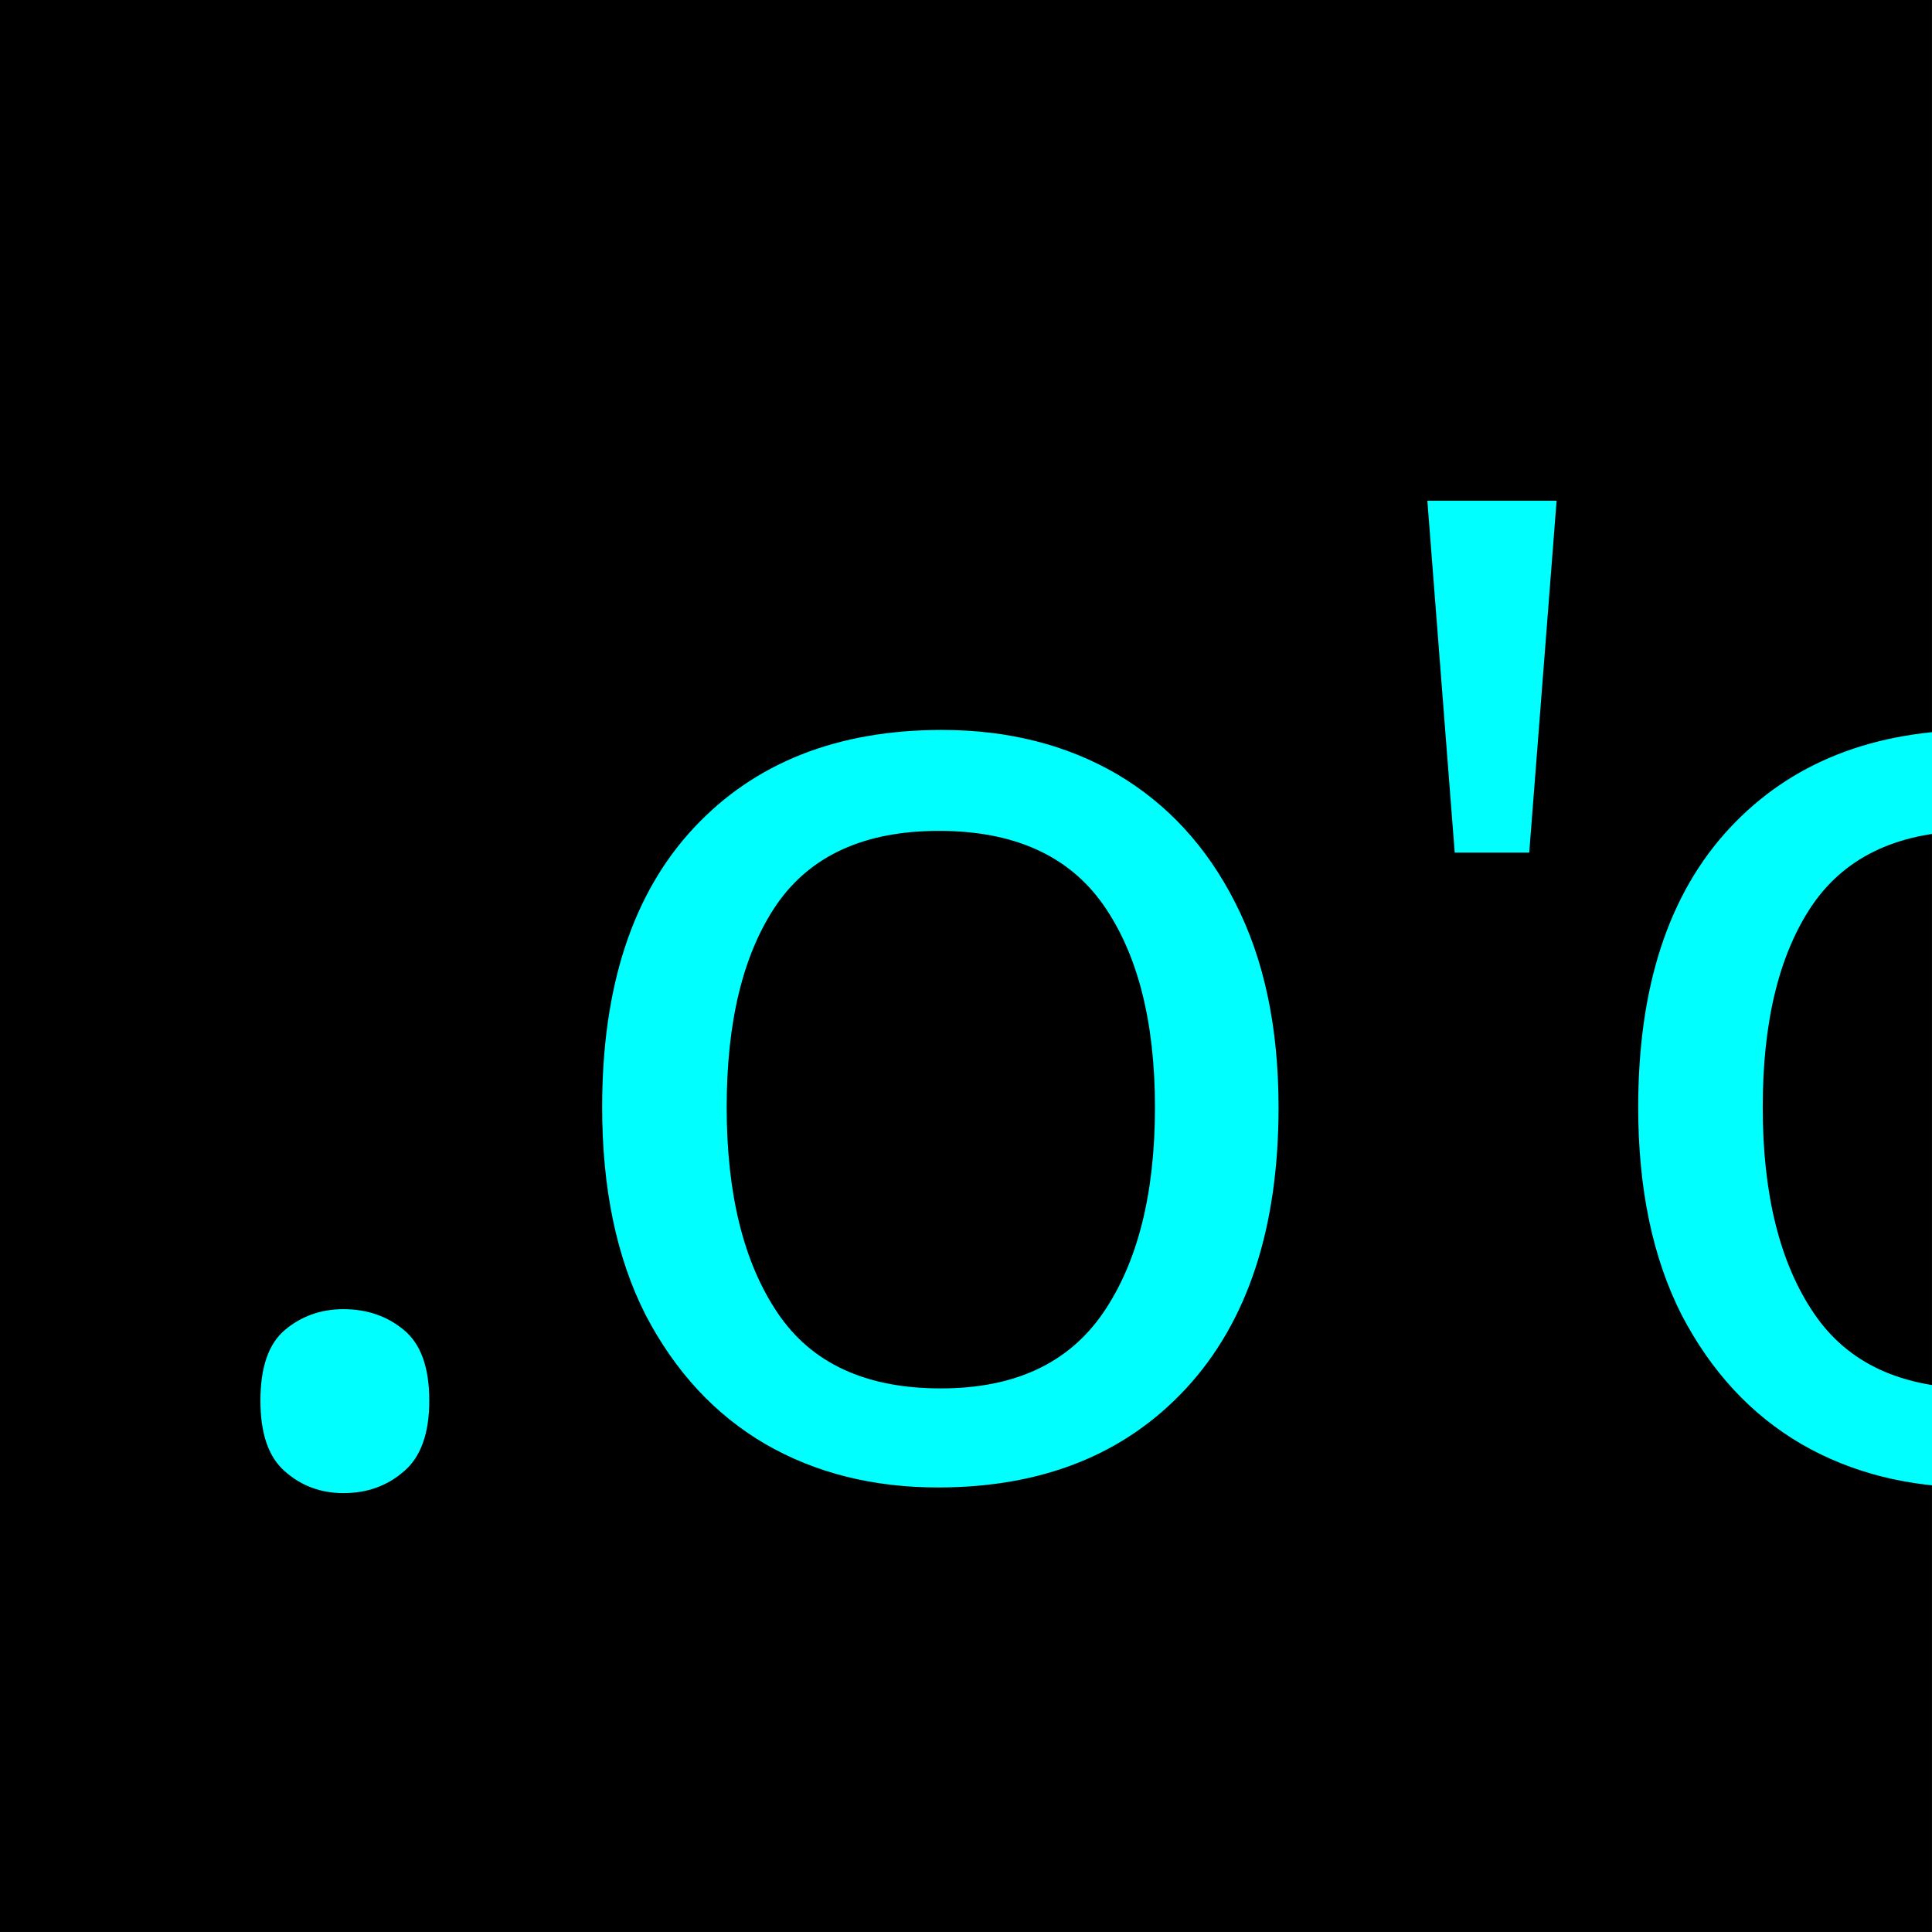
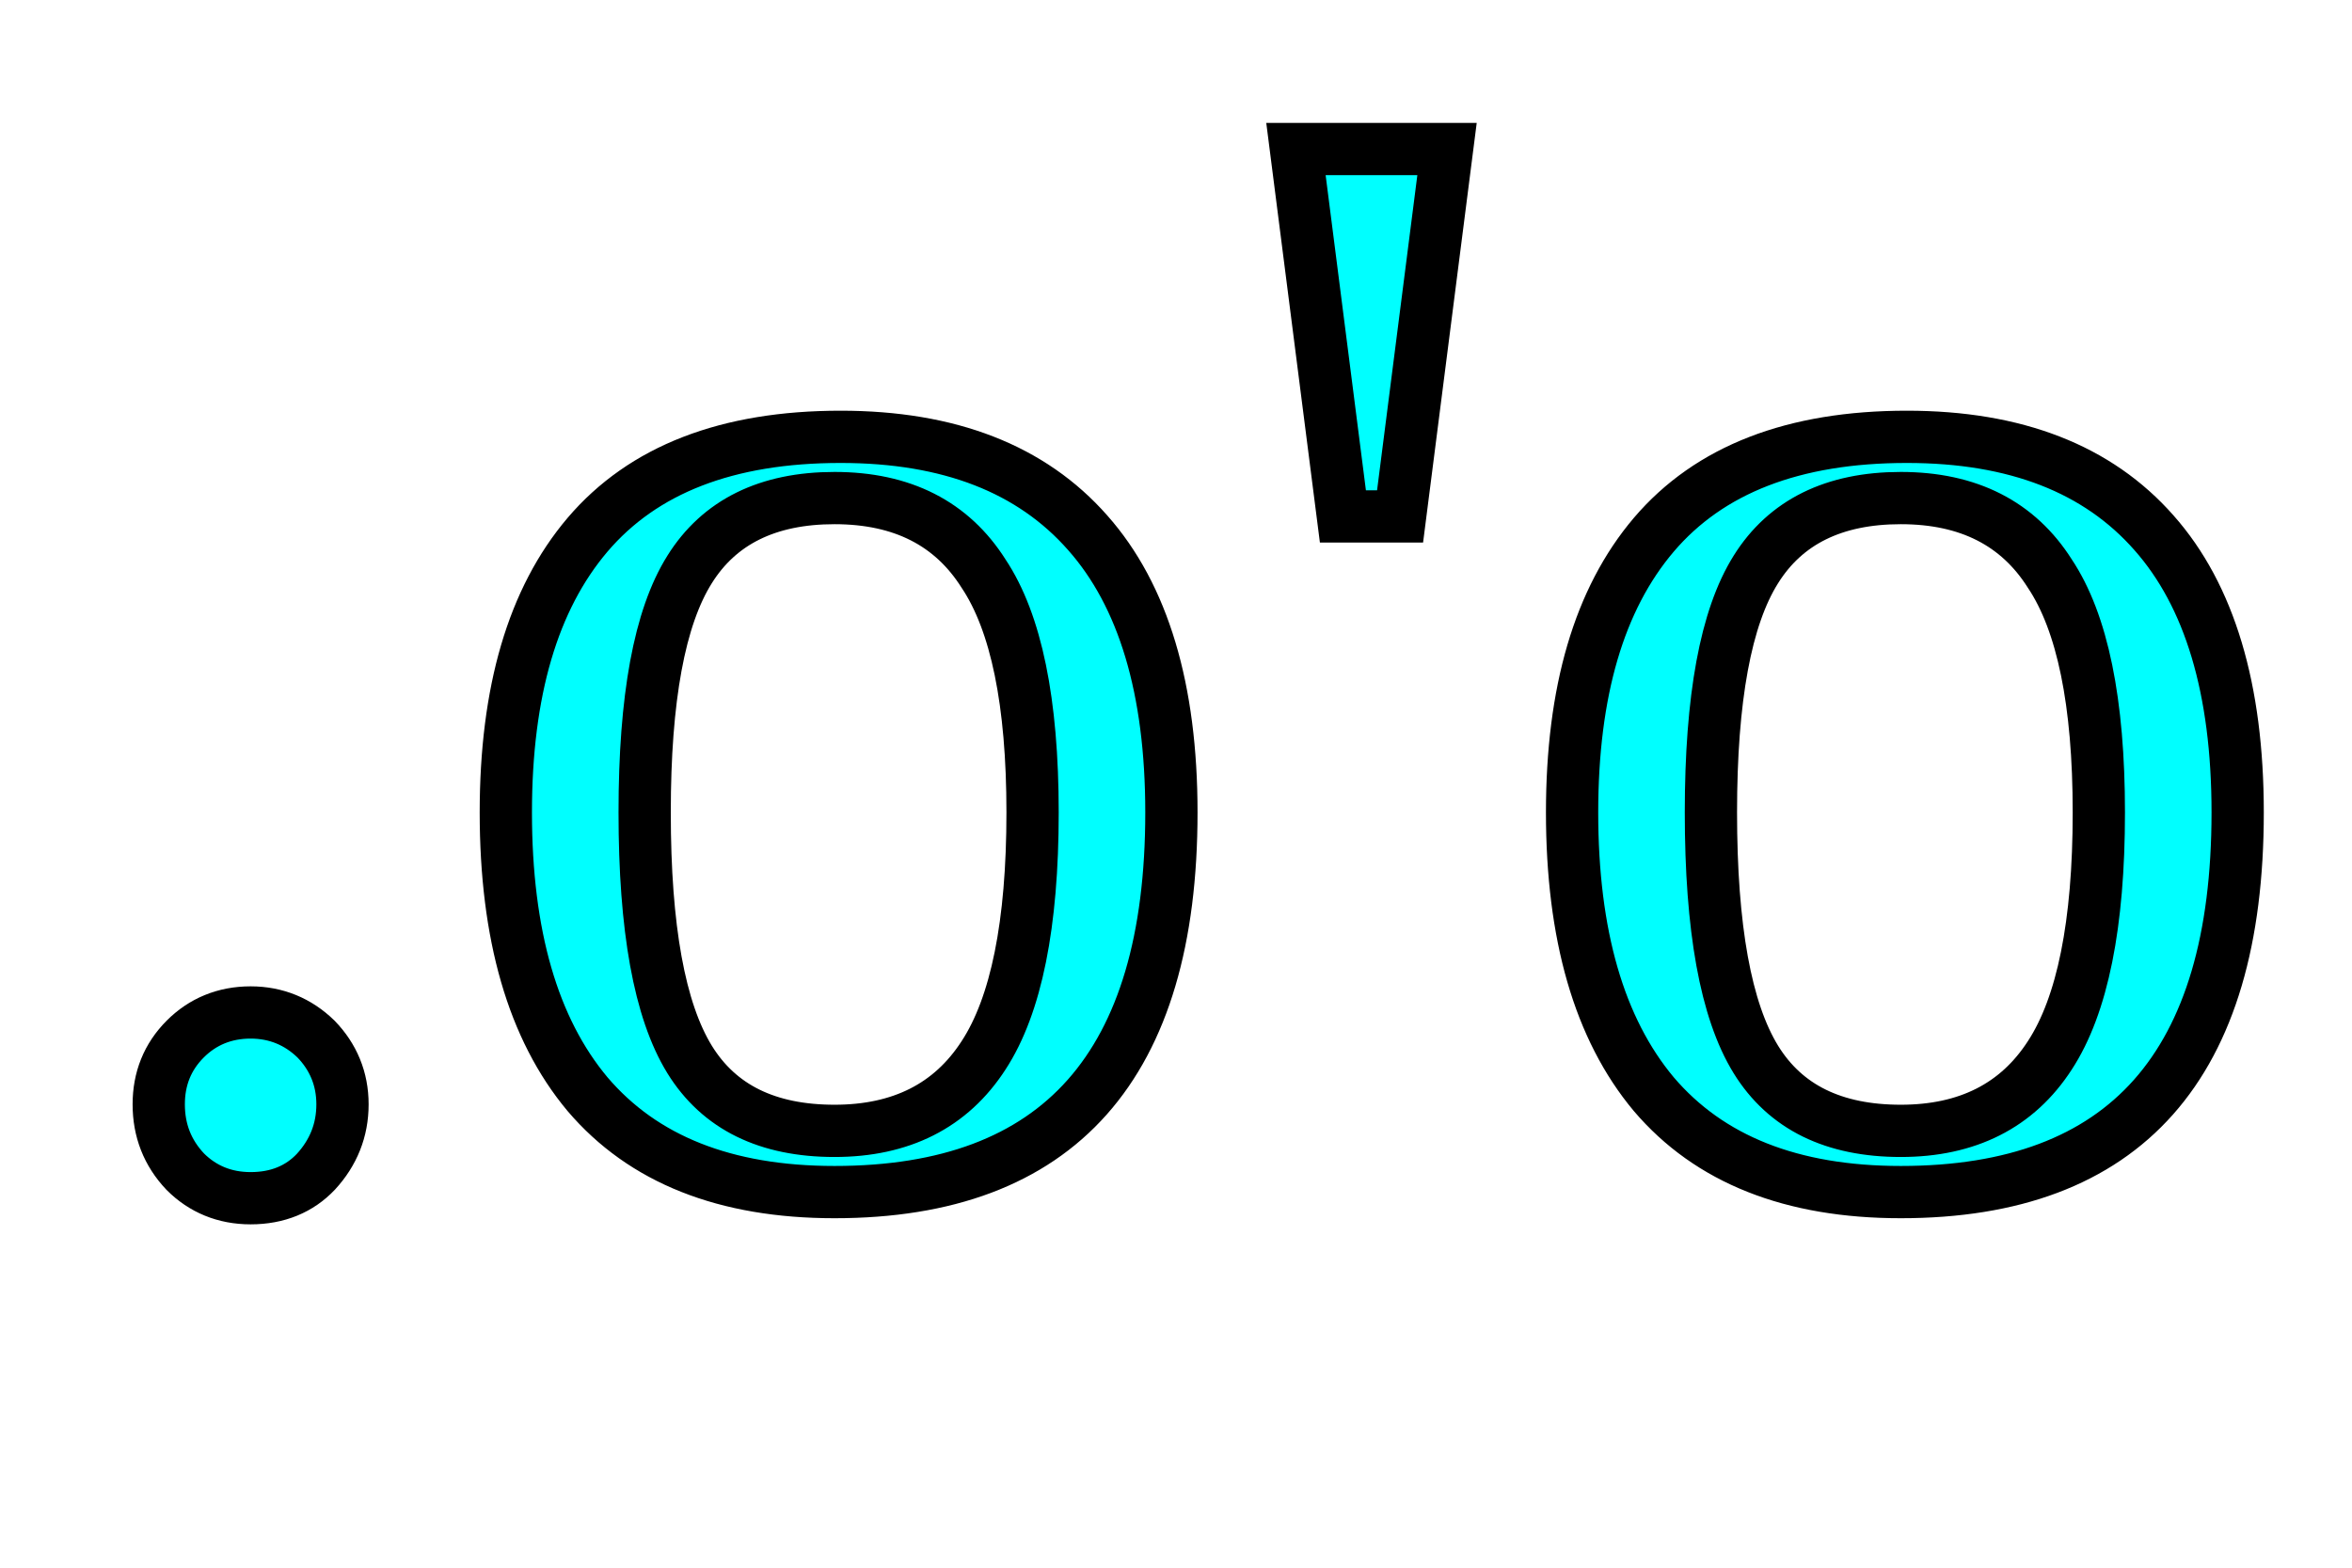
- <svg xmlns="http://www.w3.org/2000/svg" width="32mm" height="32mm" viewBox="0 0 32 32" version="1.1" id="svg8">
-   <defs id="defs2" />
-   <g id="layer1" transform="translate(-55.94047,-77.67932)">
-     <rect id="rect10" width="32" height="32" x="55.94" y="77.679" style="stroke-width:0.265" />
-     <flowRoot xml:space="preserve" id="flowRoot4531" style="font-style:normal;font-weight:normal;font-size:42.667px;line-height:1.25;font-family:sans-serif;letter-spacing:0px;word-spacing:0px;fill:#00ffff;fill-opacity:1;stroke:none" transform="scale(0.2645833)">
-       <flowRegion id="flowRegion4533" style="font-size:42.667px;fill:#00ffff;fill-opacity:1">
-         <rect id="rect4535" width="58.214" height="55.714" x="74.643" y="315.02" style="font-size:42.667px;fill:#00ffff;fill-opacity:1" />
-       </flowRegion>
-       <flowPara id="flowPara4537" />
-     </flowRoot>
-     <text xml:space="preserve" style="font-style:normal;font-variant:normal;font-weight:normal;font-stretch:normal;font-size:22.578px;line-height:1.25;font-family:sans-serif;-inkscape-font-specification:'sans-serif, Normal';font-variant-ligatures:normal;font-variant-caps:normal;font-variant-numeric:normal;font-feature-settings:normal;text-align:start;letter-spacing:0px;word-spacing:0px;writing-mode:lr-tb;text-anchor:start;fill:#00ffff;fill-opacity:1;stroke:none;stroke-width:0.265" x="58.629" y="102.096" id="text4541">
-       <tspan id="tspan4539" x="58.629" y="102.096" style="font-style:normal;font-variant:normal;font-weight:normal;font-stretch:normal;font-size:22.578px;font-family:sans-serif;-inkscape-font-specification:'sans-serif, Normal';font-variant-ligatures:normal;font-variant-caps:normal;font-variant-numeric:normal;font-feature-settings:normal;text-align:start;writing-mode:lr-tb;text-anchor:start;fill:#00ffff;fill-opacity:1;stroke-width:0.265">.o'o</tspan>
-     </text>
-   </g>
+ <svg width="18" height="12">
+   <text text-anchor="middle" x="9" y="9" fill="#00ffff" stroke="#000000" stroke-width=".4">.o'o</text>
</svg>
